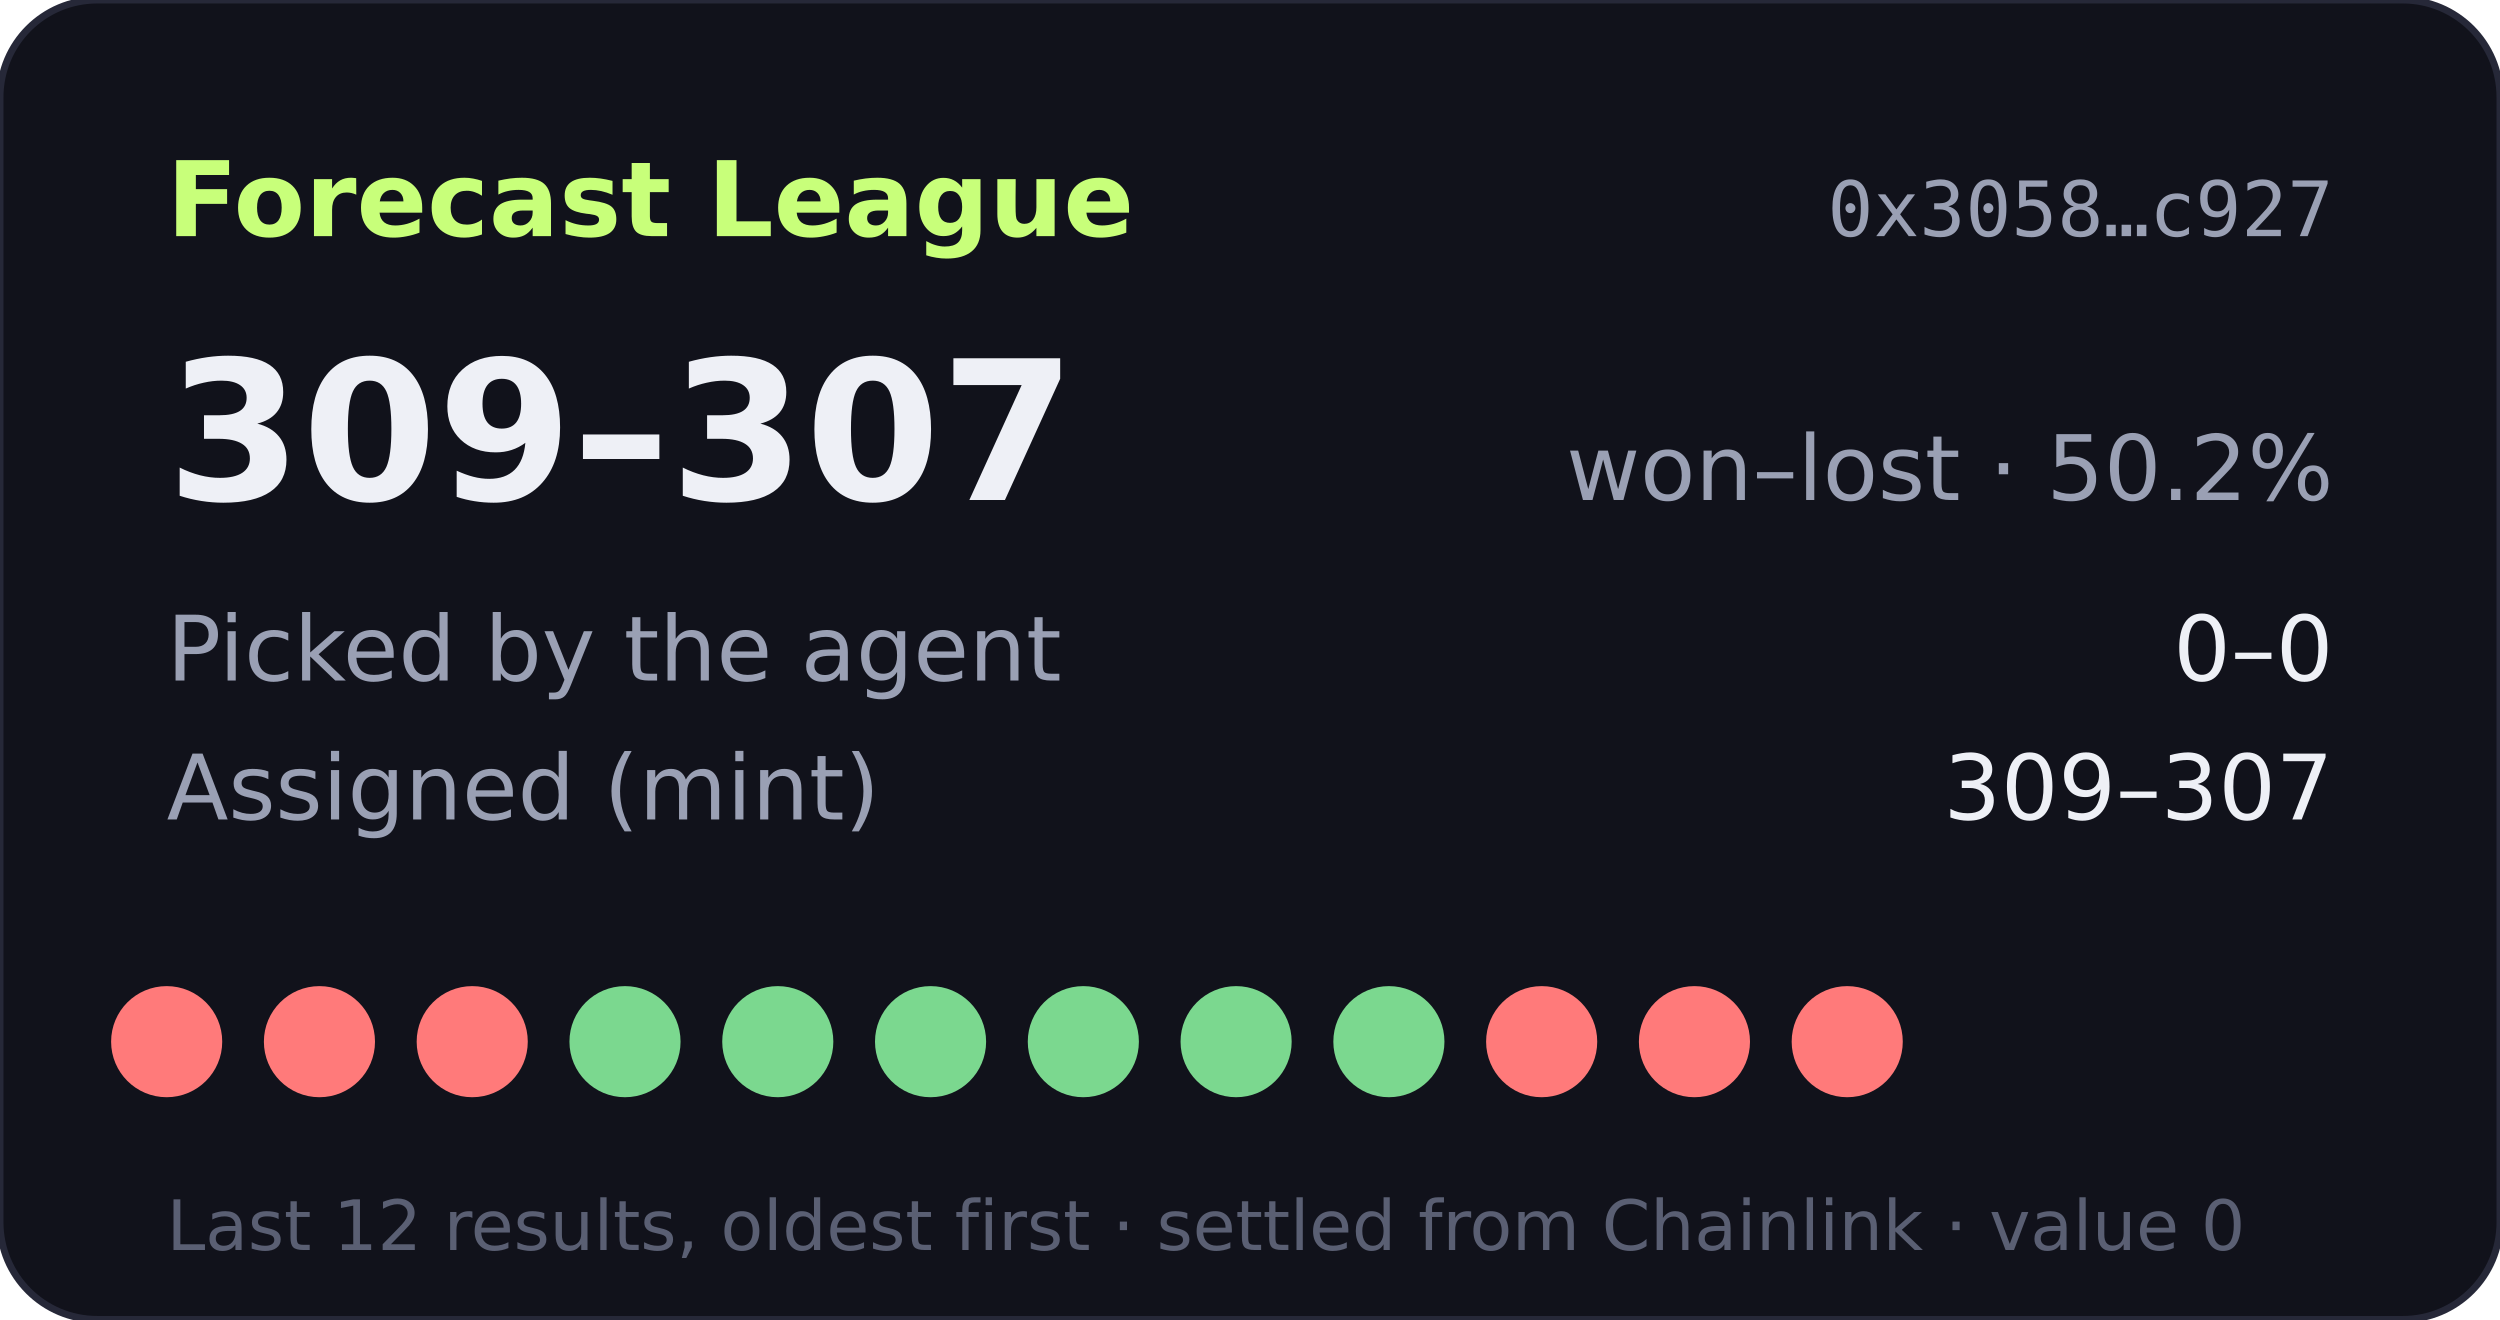
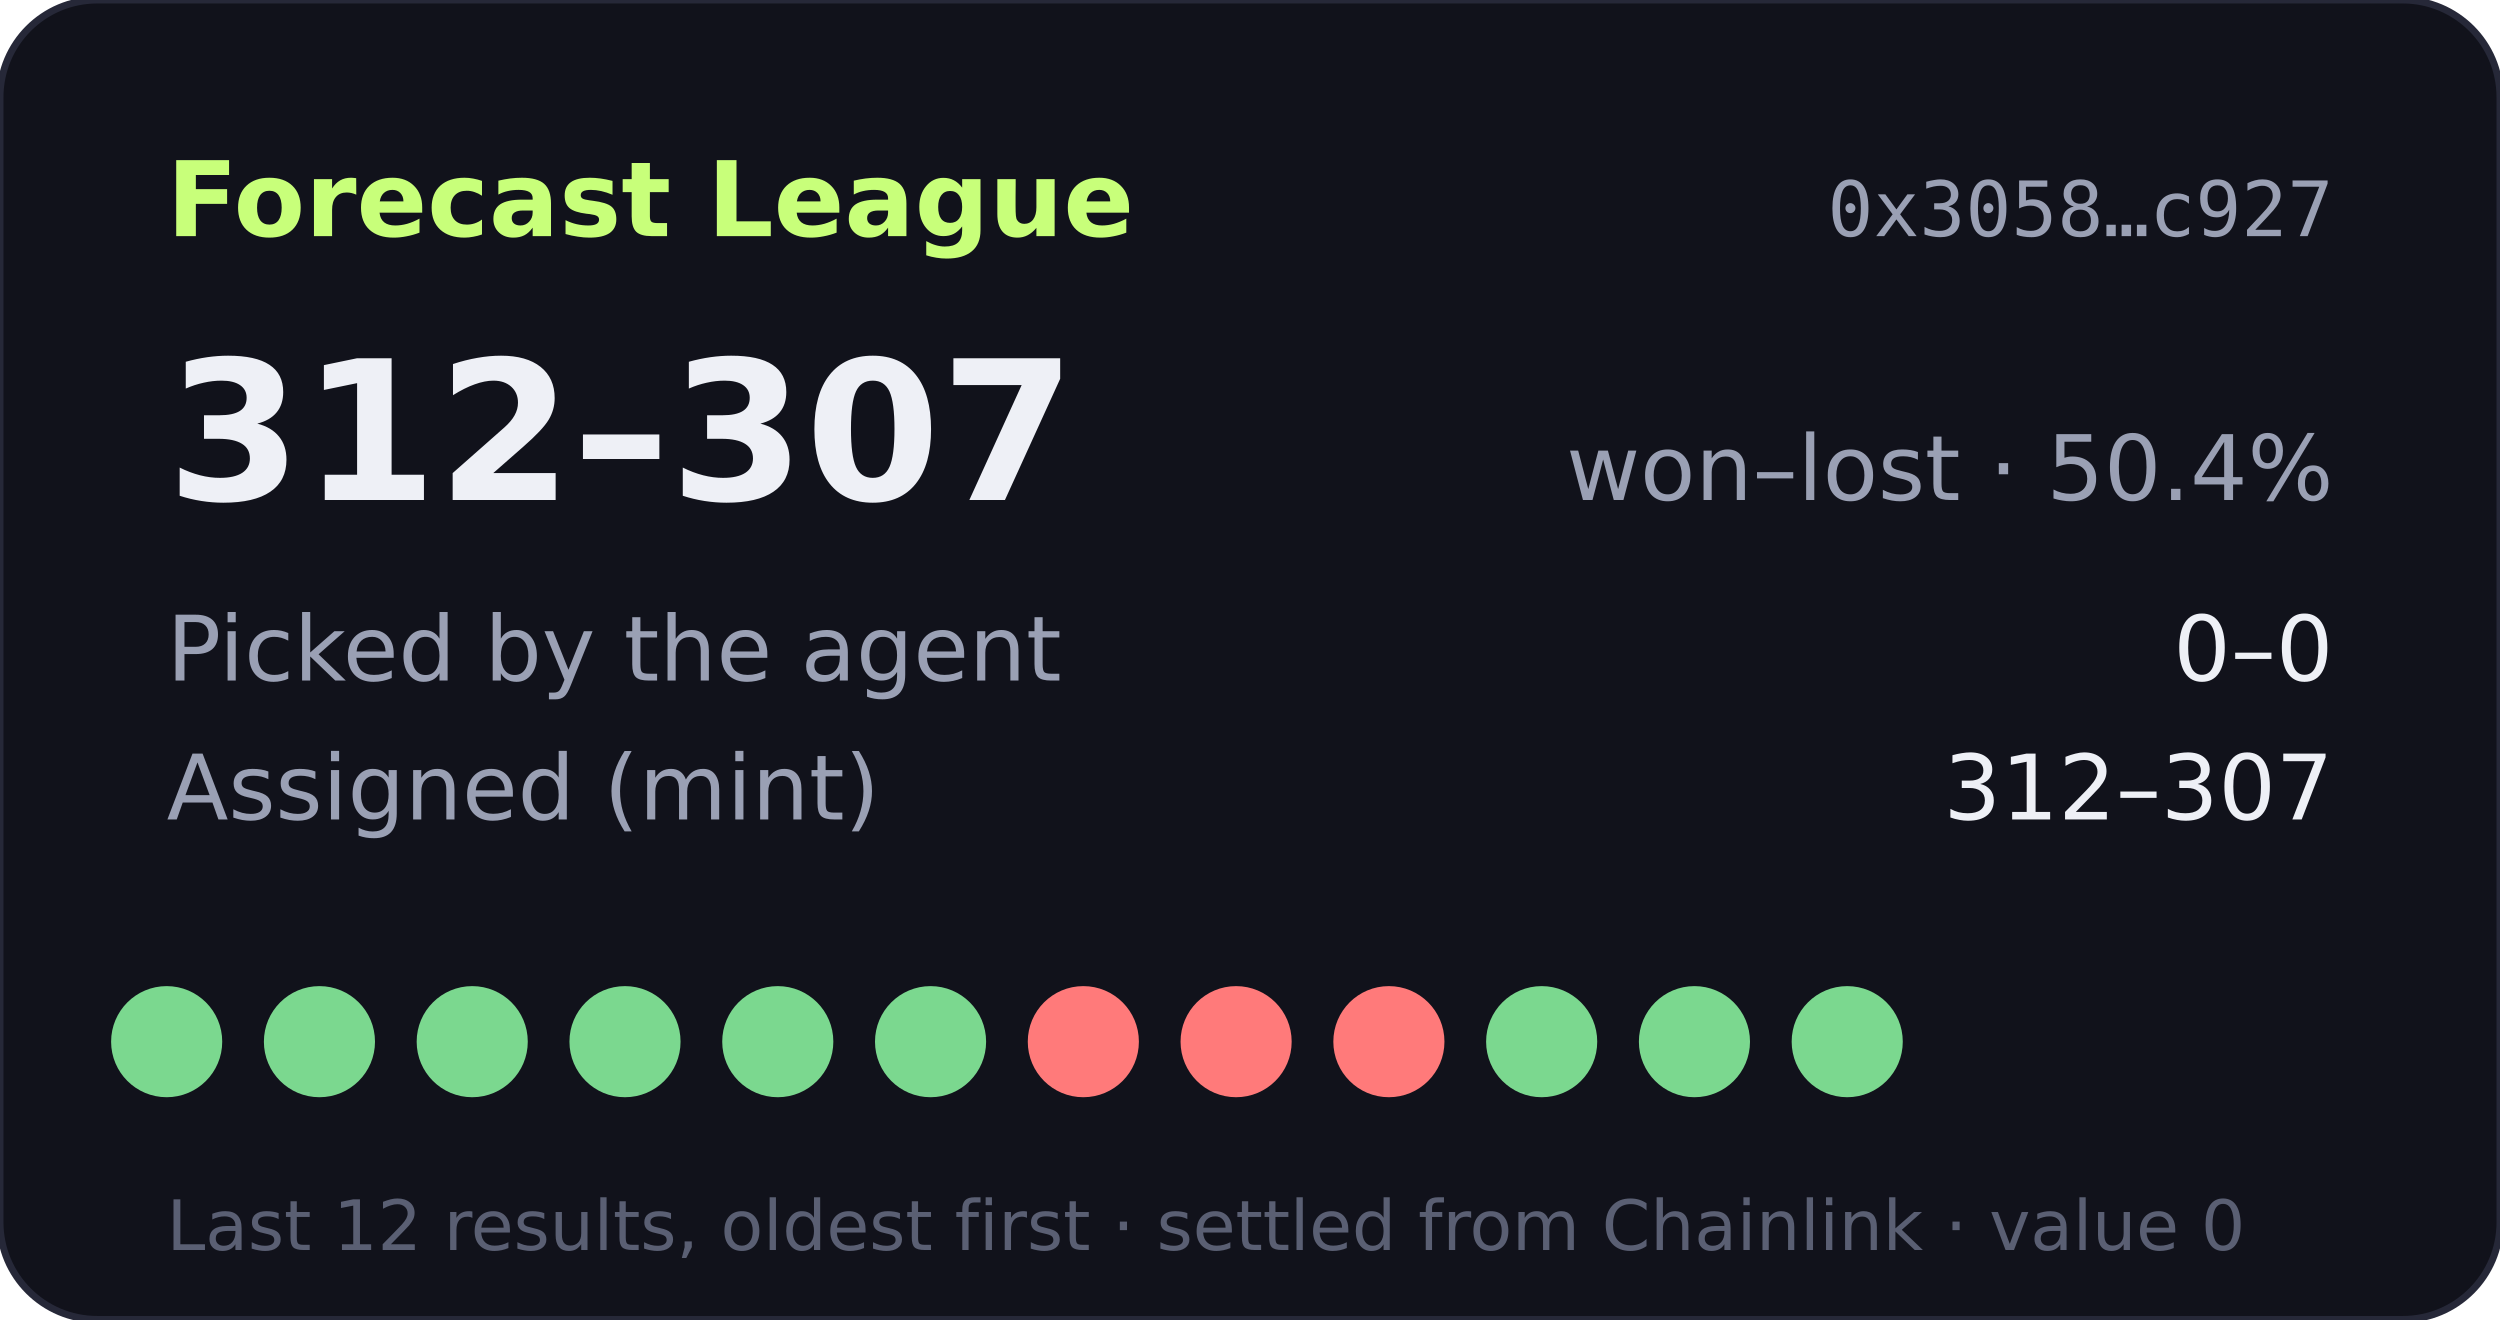
- <svg xmlns="http://www.w3.org/2000/svg" width="360" height="190" viewBox="0 0 360 190" role="img" aria-label="Forecast League record 309-307">
+ <svg xmlns="http://www.w3.org/2000/svg" width="360" height="190" viewBox="0 0 360 190" role="img" aria-label="Forecast League record 312-307">
  <rect width="360" height="190" rx="14" fill="#11121b" stroke="#262838" />
  <text x="24" y="34" fill="#c8ff7a" font-size="15" font-weight="700" font-family="Verdana,DejaVu Sans,sans-serif">Forecast League</text>
  <text x="336" y="34" fill="#9aa0b4" font-size="11" text-anchor="end" font-family="monospace">0x3058…c927</text>
  <g font-family="Verdana,DejaVu Sans,sans-serif">
-     <text x="24" y="72" fill="#eef0f6" font-size="28" font-weight="700">309–307</text>
-     <text x="336" y="72" fill="#9aa0b4" font-size="13" text-anchor="end">won–lost · 50.2%</text>
+     <text x="24" y="72" fill="#eef0f6" font-size="28" font-weight="700">312–307</text>
+     <text x="336" y="72" fill="#9aa0b4" font-size="13" text-anchor="end">won–lost · 50.4%</text>
    <text x="24" y="98" fill="#9aa0b4" font-size="13">Picked by the agent</text>
    <text x="336" y="98" fill="#eef0f6" font-size="13" text-anchor="end">0–0</text>
    <text x="24" y="118" fill="#9aa0b4" font-size="13">Assigned (mint)</text>
-     <text x="336" y="118" fill="#eef0f6" font-size="13" text-anchor="end">309–307</text>
-     <circle cx="24" cy="150" r="8" fill="#ff7a7a" />
-     <circle cx="46" cy="150" r="8" fill="#ff7a7a" />
-     <circle cx="68" cy="150" r="8" fill="#ff7a7a" />
+     <text x="336" y="118" fill="#eef0f6" font-size="13" text-anchor="end">312–307</text>
+     <circle cx="24" cy="150" r="8" fill="#7bd88f" />
+     <circle cx="46" cy="150" r="8" fill="#7bd88f" />
+     <circle cx="68" cy="150" r="8" fill="#7bd88f" />
    <circle cx="90" cy="150" r="8" fill="#7bd88f" />
    <circle cx="112" cy="150" r="8" fill="#7bd88f" />
    <circle cx="134" cy="150" r="8" fill="#7bd88f" />
-     <circle cx="156" cy="150" r="8" fill="#7bd88f" />
-     <circle cx="178" cy="150" r="8" fill="#7bd88f" />
-     <circle cx="200" cy="150" r="8" fill="#7bd88f" />
-     <circle cx="222" cy="150" r="8" fill="#ff7a7a" />
-     <circle cx="244" cy="150" r="8" fill="#ff7a7a" />
-     <circle cx="266" cy="150" r="8" fill="#ff7a7a" />
+     <circle cx="156" cy="150" r="8" fill="#ff7a7a" />
+     <circle cx="178" cy="150" r="8" fill="#ff7a7a" />
+     <circle cx="200" cy="150" r="8" fill="#ff7a7a" />
+     <circle cx="222" cy="150" r="8" fill="#7bd88f" />
+     <circle cx="244" cy="150" r="8" fill="#7bd88f" />
+     <circle cx="266" cy="150" r="8" fill="#7bd88f" />
    <text x="24" y="180" fill="#5a5f73" font-size="10">Last 12 results, oldest first · settled from Chainlink · value 0</text>
  </g>
</svg>
